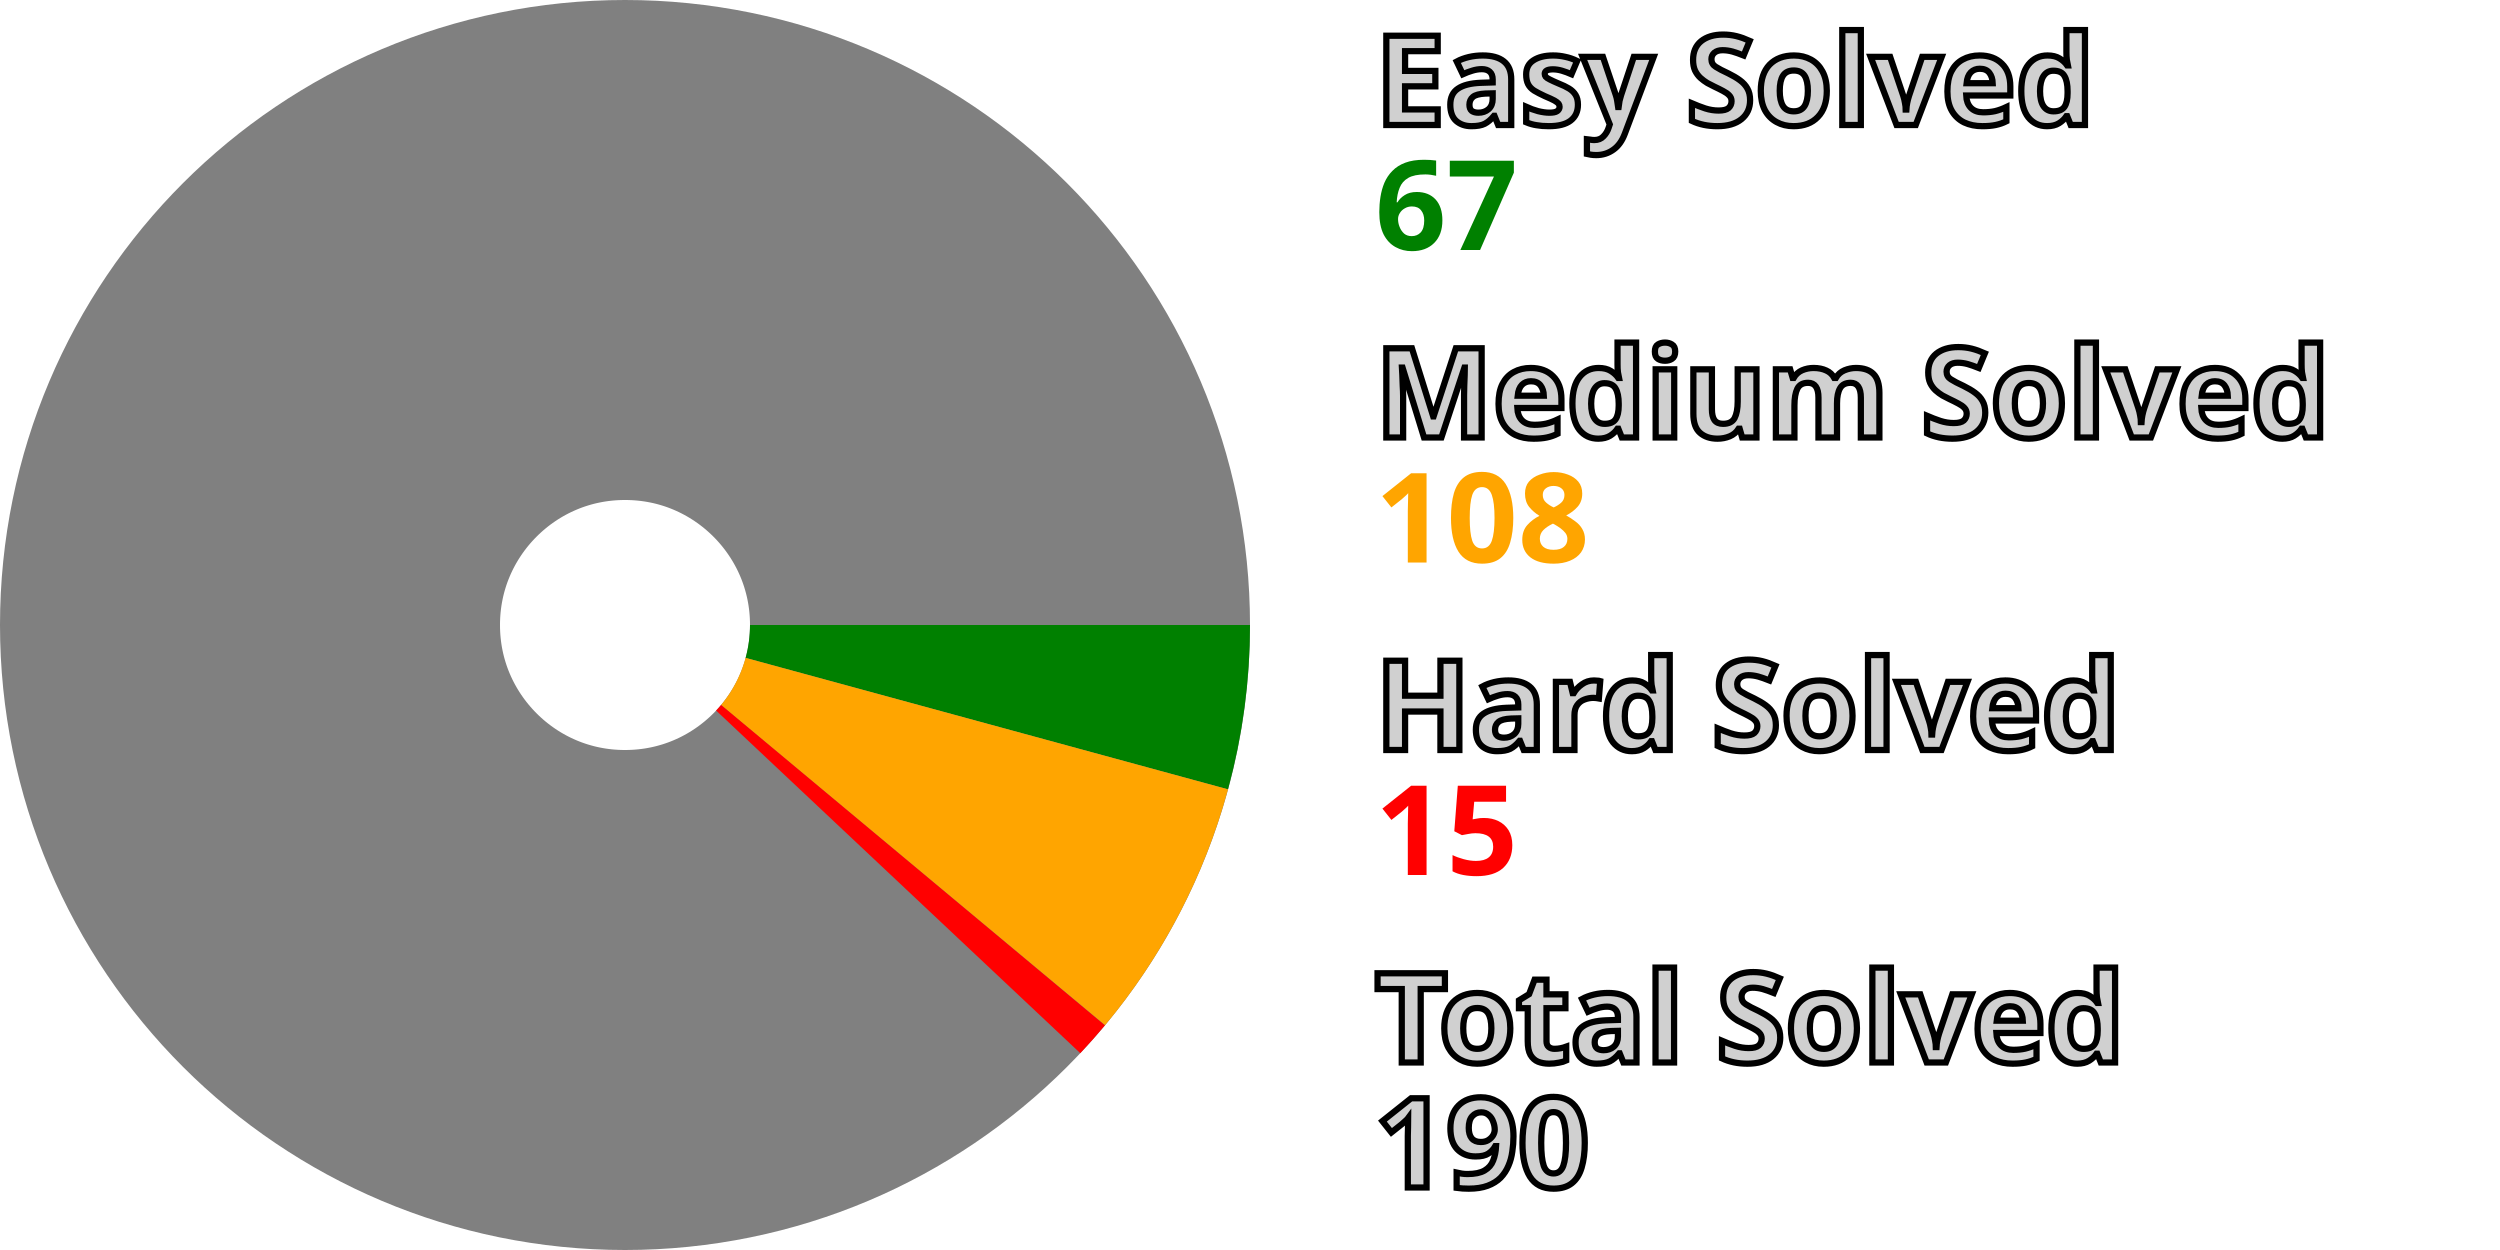
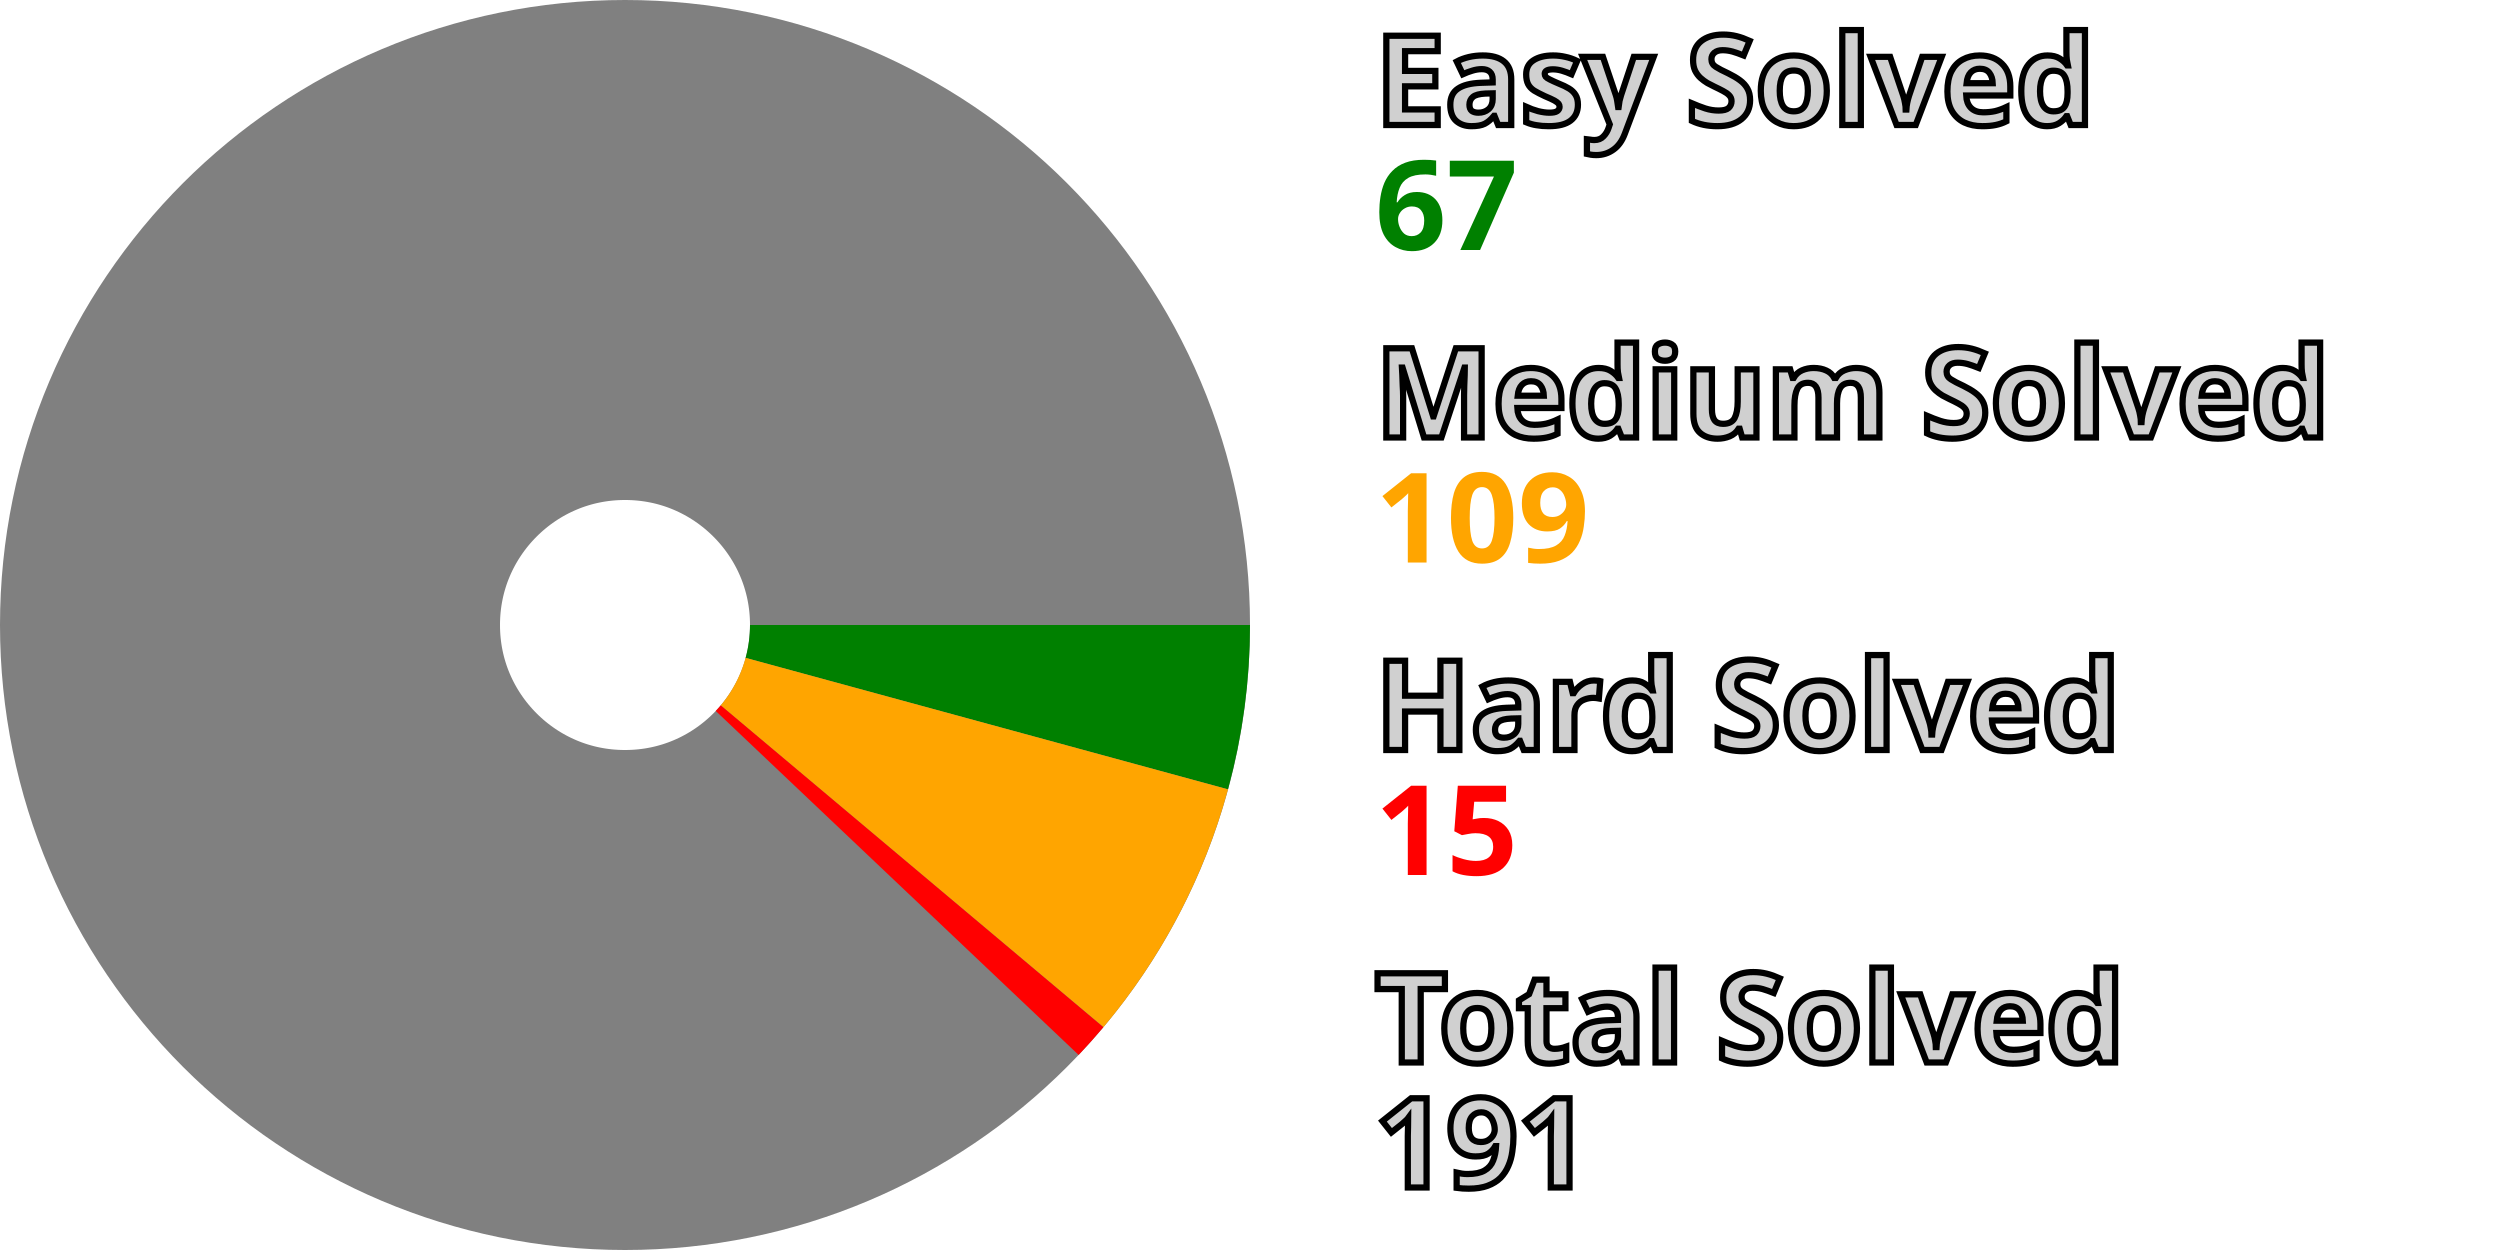
<svg xmlns="http://www.w3.org/2000/svg" width="200" height="100" viewBox="0 0 200 100" stroke-width="40" fill="none">
  <style>.small {font: bold 10px sans-serif; fill: #d0d0d0; stroke: black; stroke-width: 0.5px;}</style>
  <style>.esy {font: bold 10px sans-serif; fill: green;}</style>
  <style>.mdm {font: bold 10px sans-serif; fill: orange;}</style>
  <style>.hrd {font: bold 10px sans-serif; fill: red;}</style>
  <circle cx="50" cy="50" r="30.0" stroke="gray" />
  <path d="M80.0 50 A 30.0 30.0, 0, 0, 1, 78.944 57.889" stroke="green" />
-   <path d="M78.944 57.889 A 30.0 30.0, 0, 0, 1, 73.041 69.213" stroke="orange" />
-   <path d="M73.041 69.213 A 30.0 30.0, 0, 0, 1, 71.856 70.55" stroke="red" />
+   <path d="M78.944 57.889 A 30.0 30.0, 0, 0, 1, 72.964 69.304" stroke="orange" />
+   <path d="M72.964 69.304 A 30.0 30.0, 0, 0, 1, 71.774 70.637" stroke="red" />
  <text x="110.0" y="10.0" class="small">Easy Solved</text>
  <text x="110.0" y="20.0" class="esy">67</text>
  <text x="110.0" y="35.0" class="small">Medium Solved</text>
-   <text x="110.0" y="45.0" class="mdm">108</text>
+   <text x="110.0" y="45.0" class="mdm">109</text>
  <text x="110.0" y="60.0" class="small">Hard Solved</text>
  <text x="110.0" y="70.0" class="hrd">15</text>
  <text x="110.0" y="85.0" class="small">Total Solved</text>
-   <text x="110.0" y="95.0" class="small">190</text>
+   <text x="110.0" y="95.0" class="small">191</text>
</svg>
